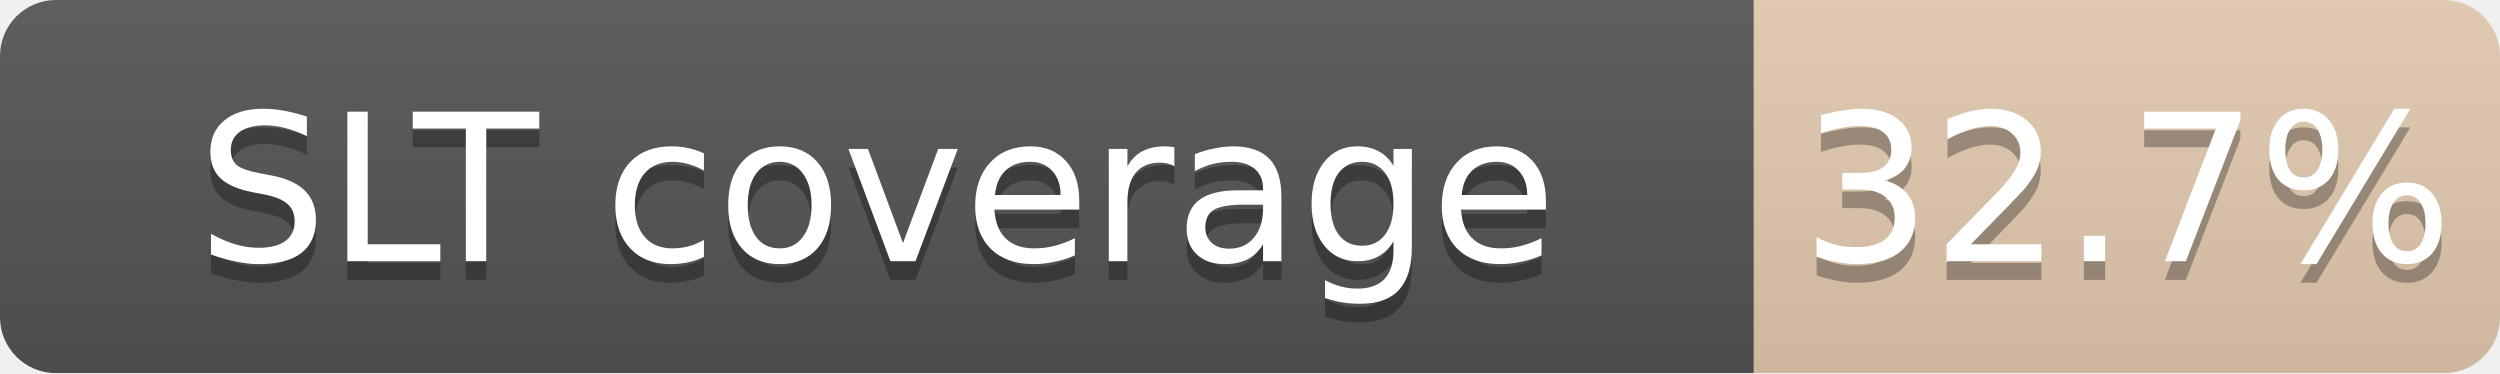
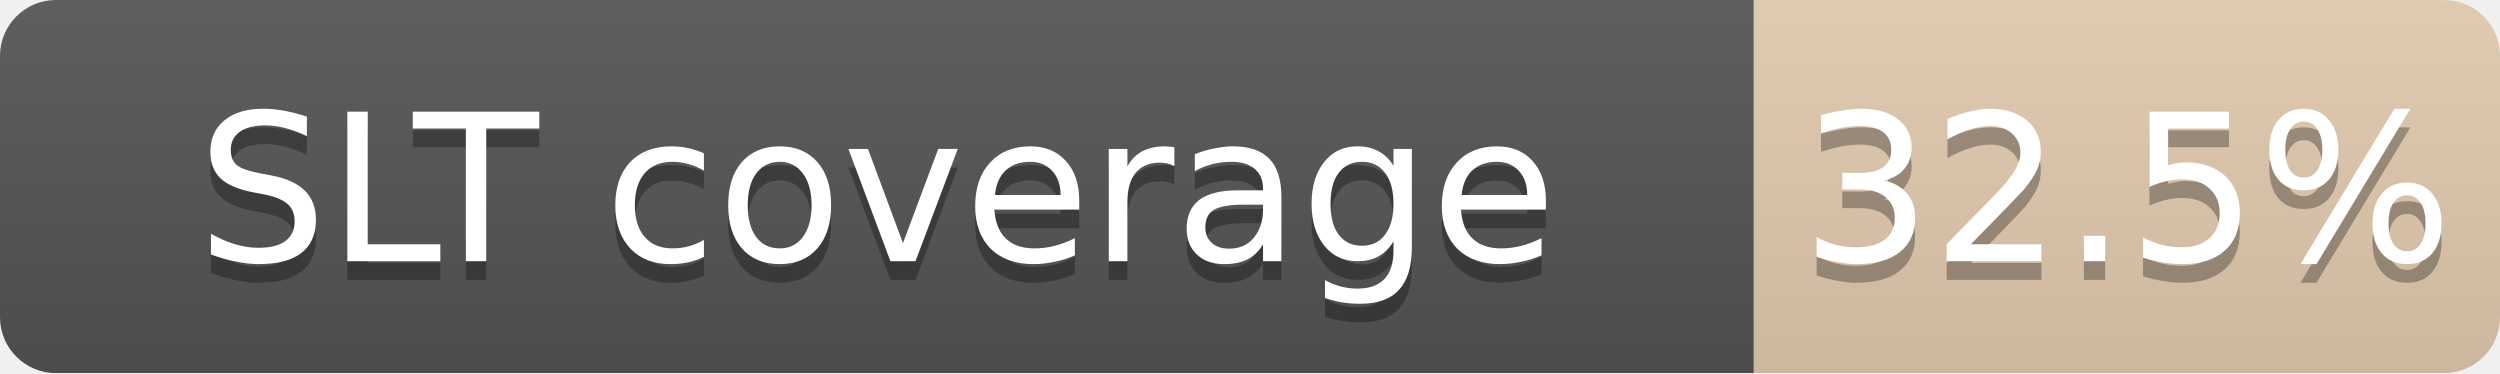
<svg xmlns="http://www.w3.org/2000/svg" width="134" height="20">
  <linearGradient id="b" x2="0" y2="100%">
    <stop offset="0" stop-color="#bbb" stop-opacity=".1" />
    <stop offset="1" stop-opacity=".1" />
  </linearGradient>
  <mask id="a">
    <rect width="134" height="20" rx="3" fill="#fff" />
  </mask>
  <g mask="url(#a)">
    <path fill="#555" d="M0 0h94v20H0z" />
    <path fill="#CD7F32" fill-opacity="0.33" d="M94 0h40v20H94z" />
    <path fill="url(#b)" d="M0 0h134v20H0z" />
  </g>
  <g fill="#fff" text-anchor="middle" font-family="DejaVu Sans,Verdana,Geneva,sans-serif" font-size="11">
    <text x="47.0" y="15" fill="#010101" fill-opacity=".3">SLT coverage</text>
    <text x="47.0" y="14">SLT coverage</text>
-     <text x="114.0" y="15" fill="#010101" fill-opacity=".3">32.7%</text>
-     <text x="114.0" y="14">32.7%</text>
+     <text x="114.0" y="15" fill="#010101" fill-opacity=".3">32.5%</text>
+     <text x="114.0" y="14">32.5%</text>
  </g>
</svg>
